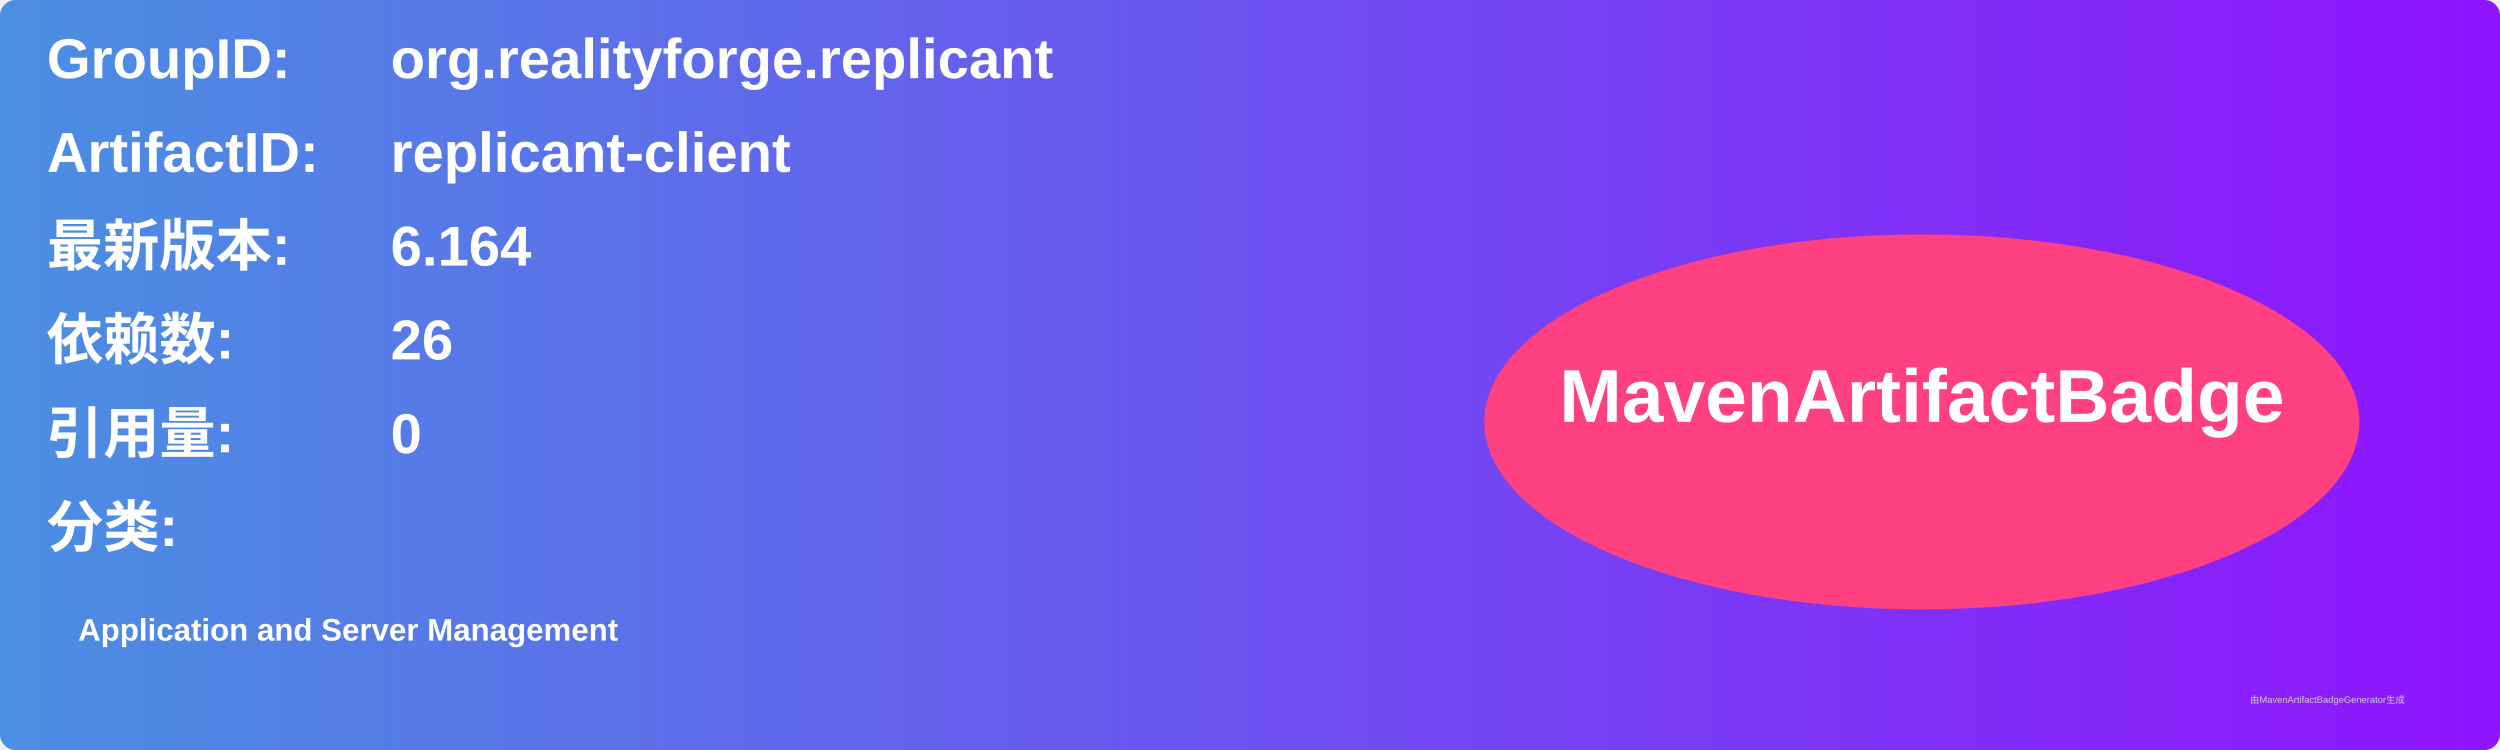
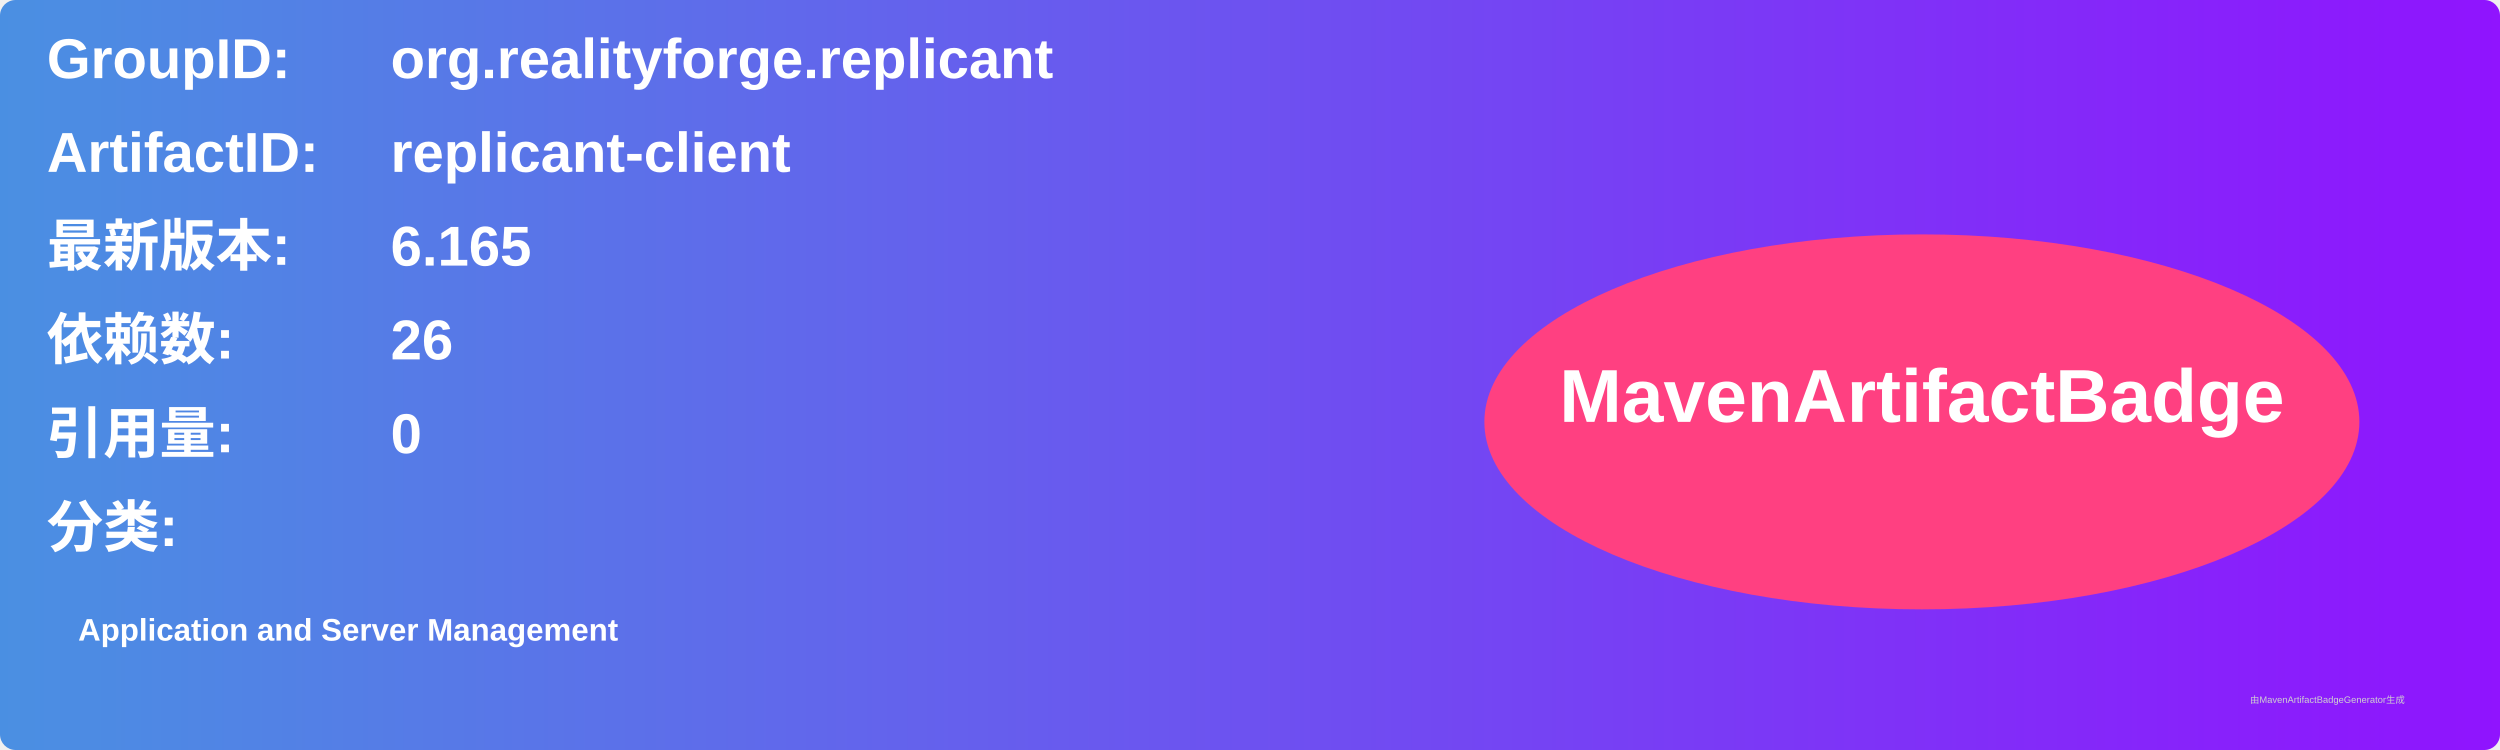
<svg xmlns="http://www.w3.org/2000/svg" width="800" height="240" viewBox="0 0 800 240">
  <linearGradient id="grad" x1="0%" y1="0%" x2="100%" y2="0%">
    <stop offset="0%" stop-color="#4a90e2" />
    <stop offset="100%" stop-color="#9013fe" />
  </linearGradient>
  <rect width="100%" height="100%" rx="5" ry="5" fill="url(#grad)" />
  <g transform="translate(15, 15)">
    <text x="0" y="10" font-family="Arial" font-size="18" fill="white" font-weight="bold" width="260">GroupID:</text>
    <text x="110" y="10" font-family="Arial" font-size="18" fill="white" font-weight="bold" width="460">org.realityforge.replicant</text>
    <text x="0" y="40" font-family="Arial" font-size="18" fill="white" font-weight="bold" width="260">ArtifactID:</text>
    <text x="110" y="40" font-family="Arial" font-size="18" fill="white" font-weight="bold" width="460">replicant-client</text>
    <text x="0" y="70" font-family="Arial" font-size="18" fill="white" font-weight="bold">最新版本:</text>
    <text x="110" y="70" font-family="Arial" font-size="18" fill="white" font-weight="bold">
-       <tspan font-weight="bold">6.164</tspan>
+       <tspan font-weight="bold">6.165</tspan>
    </text>
    <text x="0" y="100" font-family="Arial" font-size="18" fill="white" font-weight="bold">依赖数: </text>
    <text x="110" y="100" font-family="Arial" font-size="18" fill="white">
      <tspan font-weight="bold">26</tspan>
    </text>
    <text x="0" y="130" font-family="Arial" font-size="18" fill="white" font-weight="bold">引用量: </text>
    <text x="110" y="130" font-family="Arial" font-size="18" fill="white">
      <tspan font-weight="bold">0</tspan>
    </text>
    <text x="0" y="160" font-family="Arial" font-size="18" fill="white" font-weight="bold">分类:</text>
    <text x="10" y="190" font-family="Arial" font-size="10" fill="white">
      <tspan font-weight="bold">Application and Server Management</tspan>
    </text>
    <ellipse cx="600" cy="120" rx="140" ry="60" fill="#ff4081" />
    <text x="600" y="120" text-anchor="middle" font-family="Arial" font-size="24" fill="white" font-weight="bold">MavenArtifactBadge</text>
  </g>
  <text x="720" y="225" font-family="Arial" font-size="3" fill="#d0d0d0">由MavenArtifactBadgeGenerator生成</text>
</svg>
